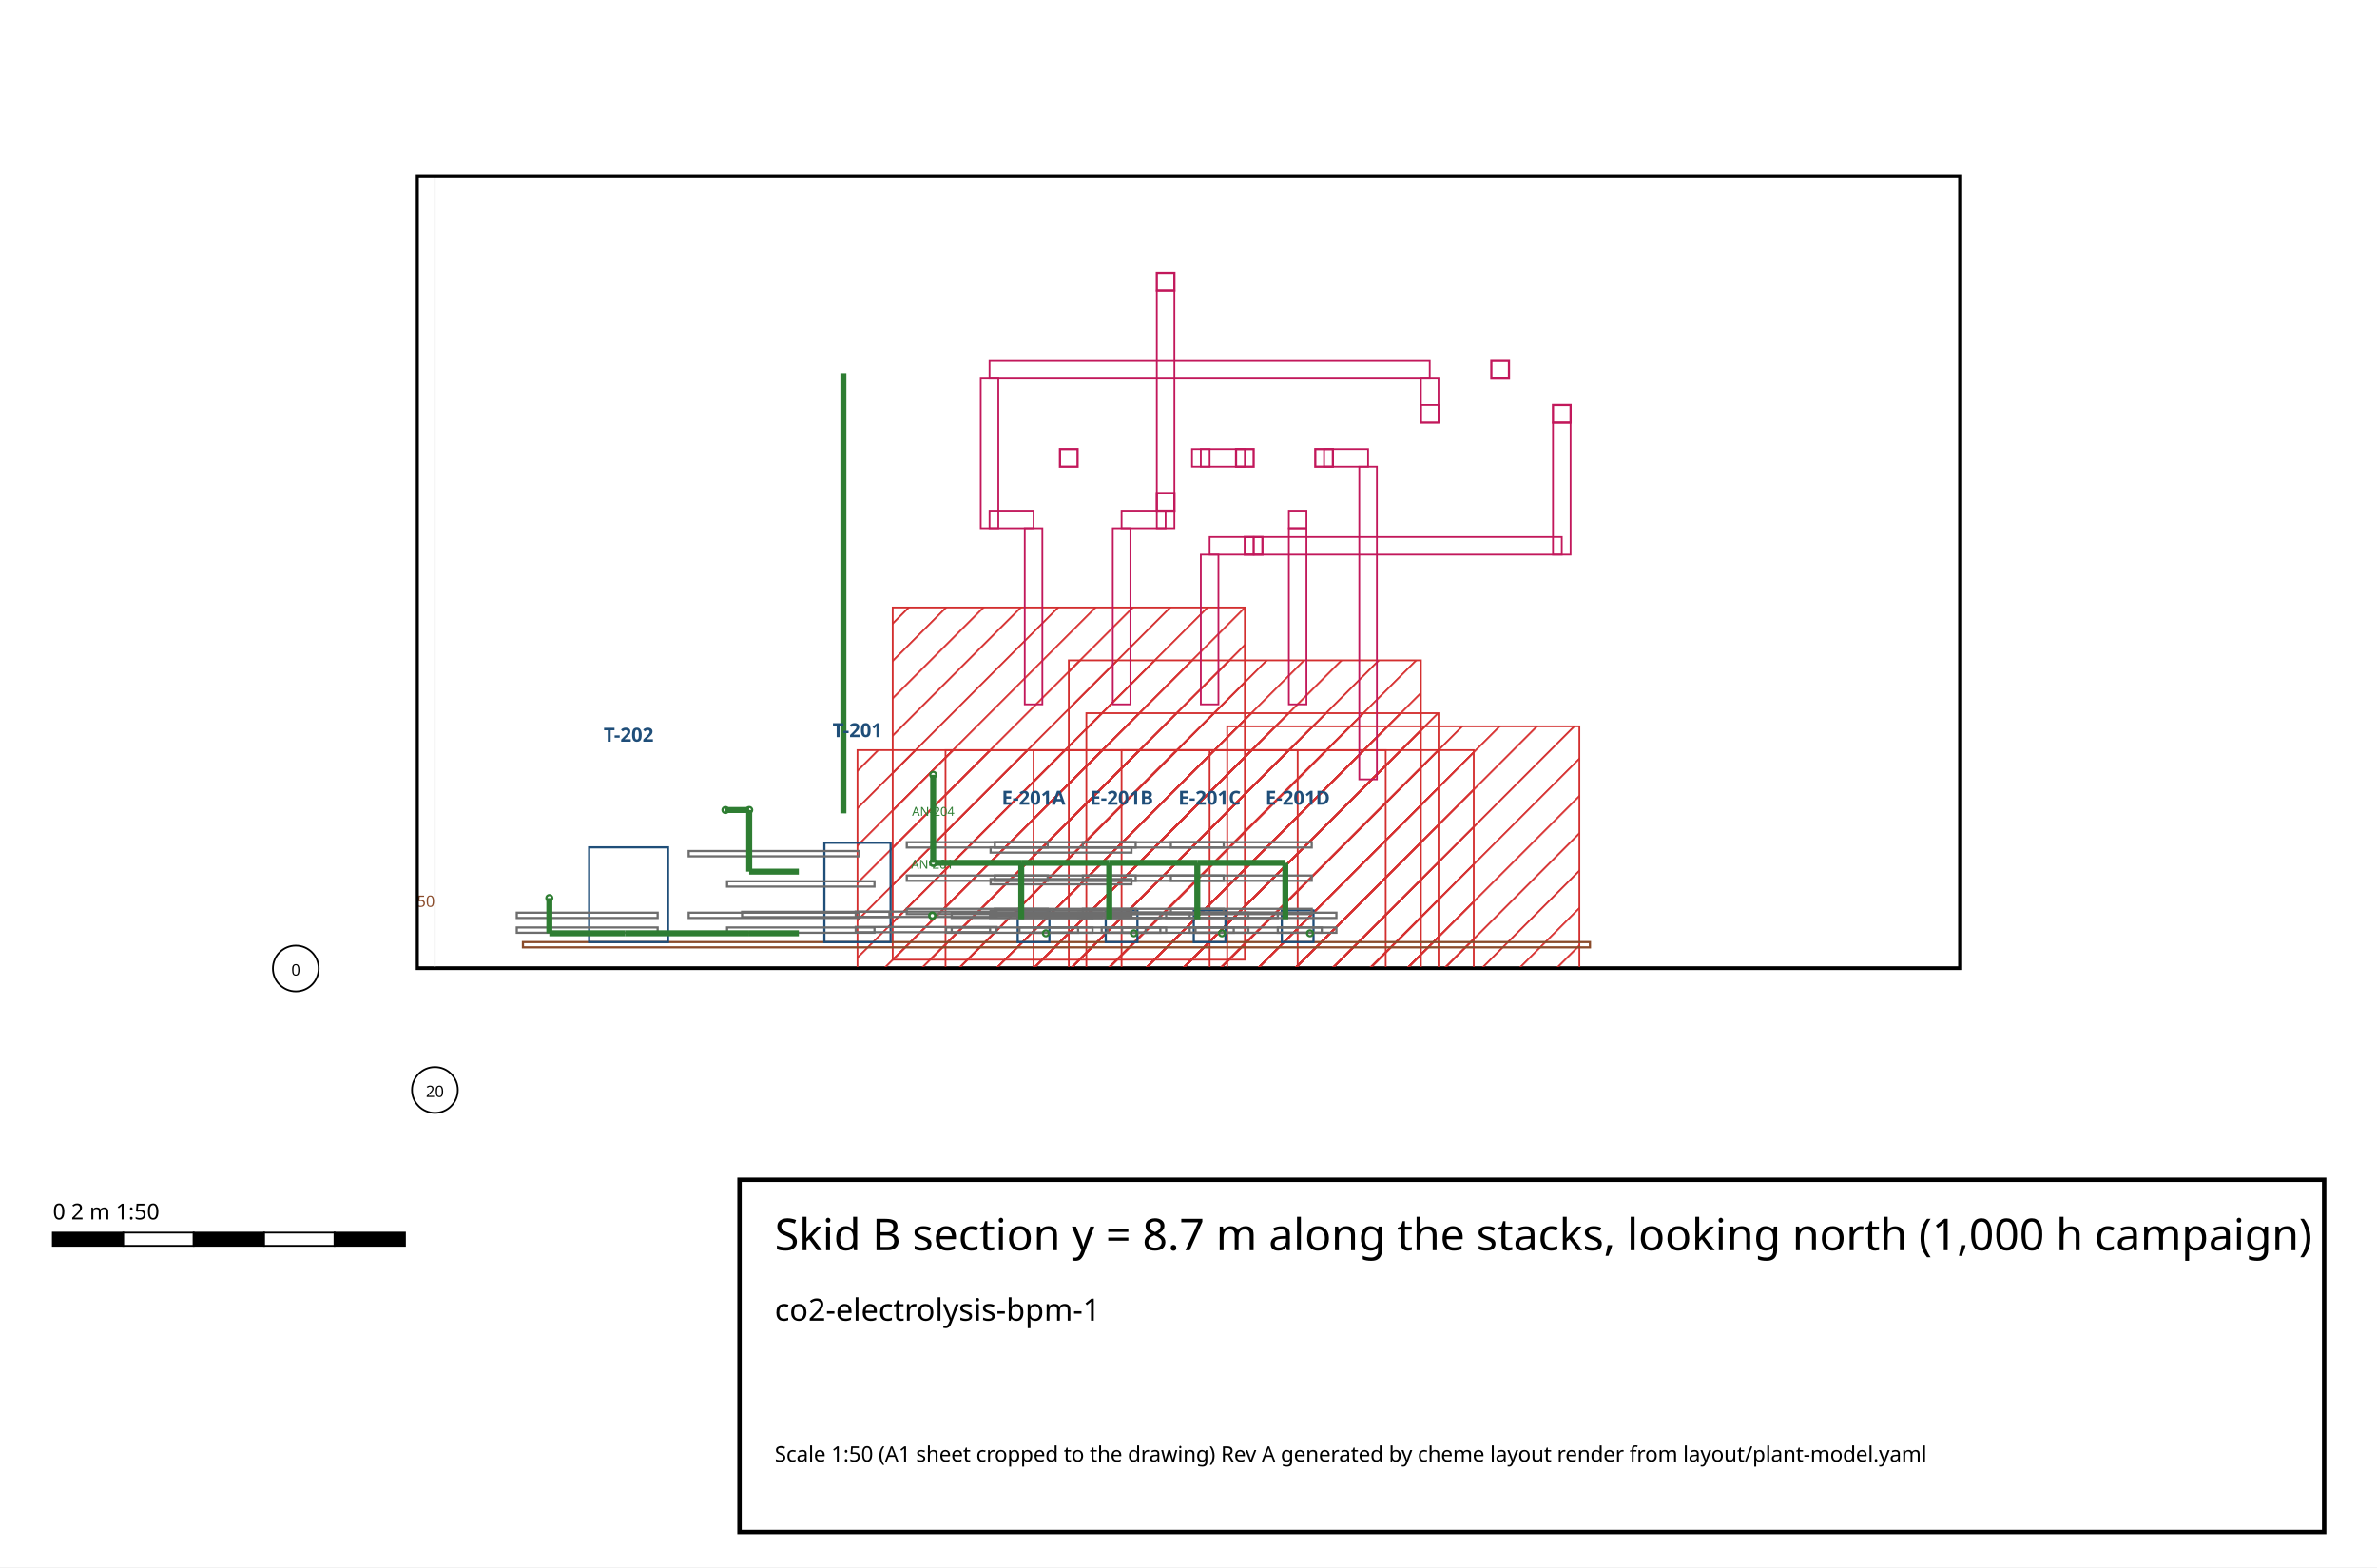
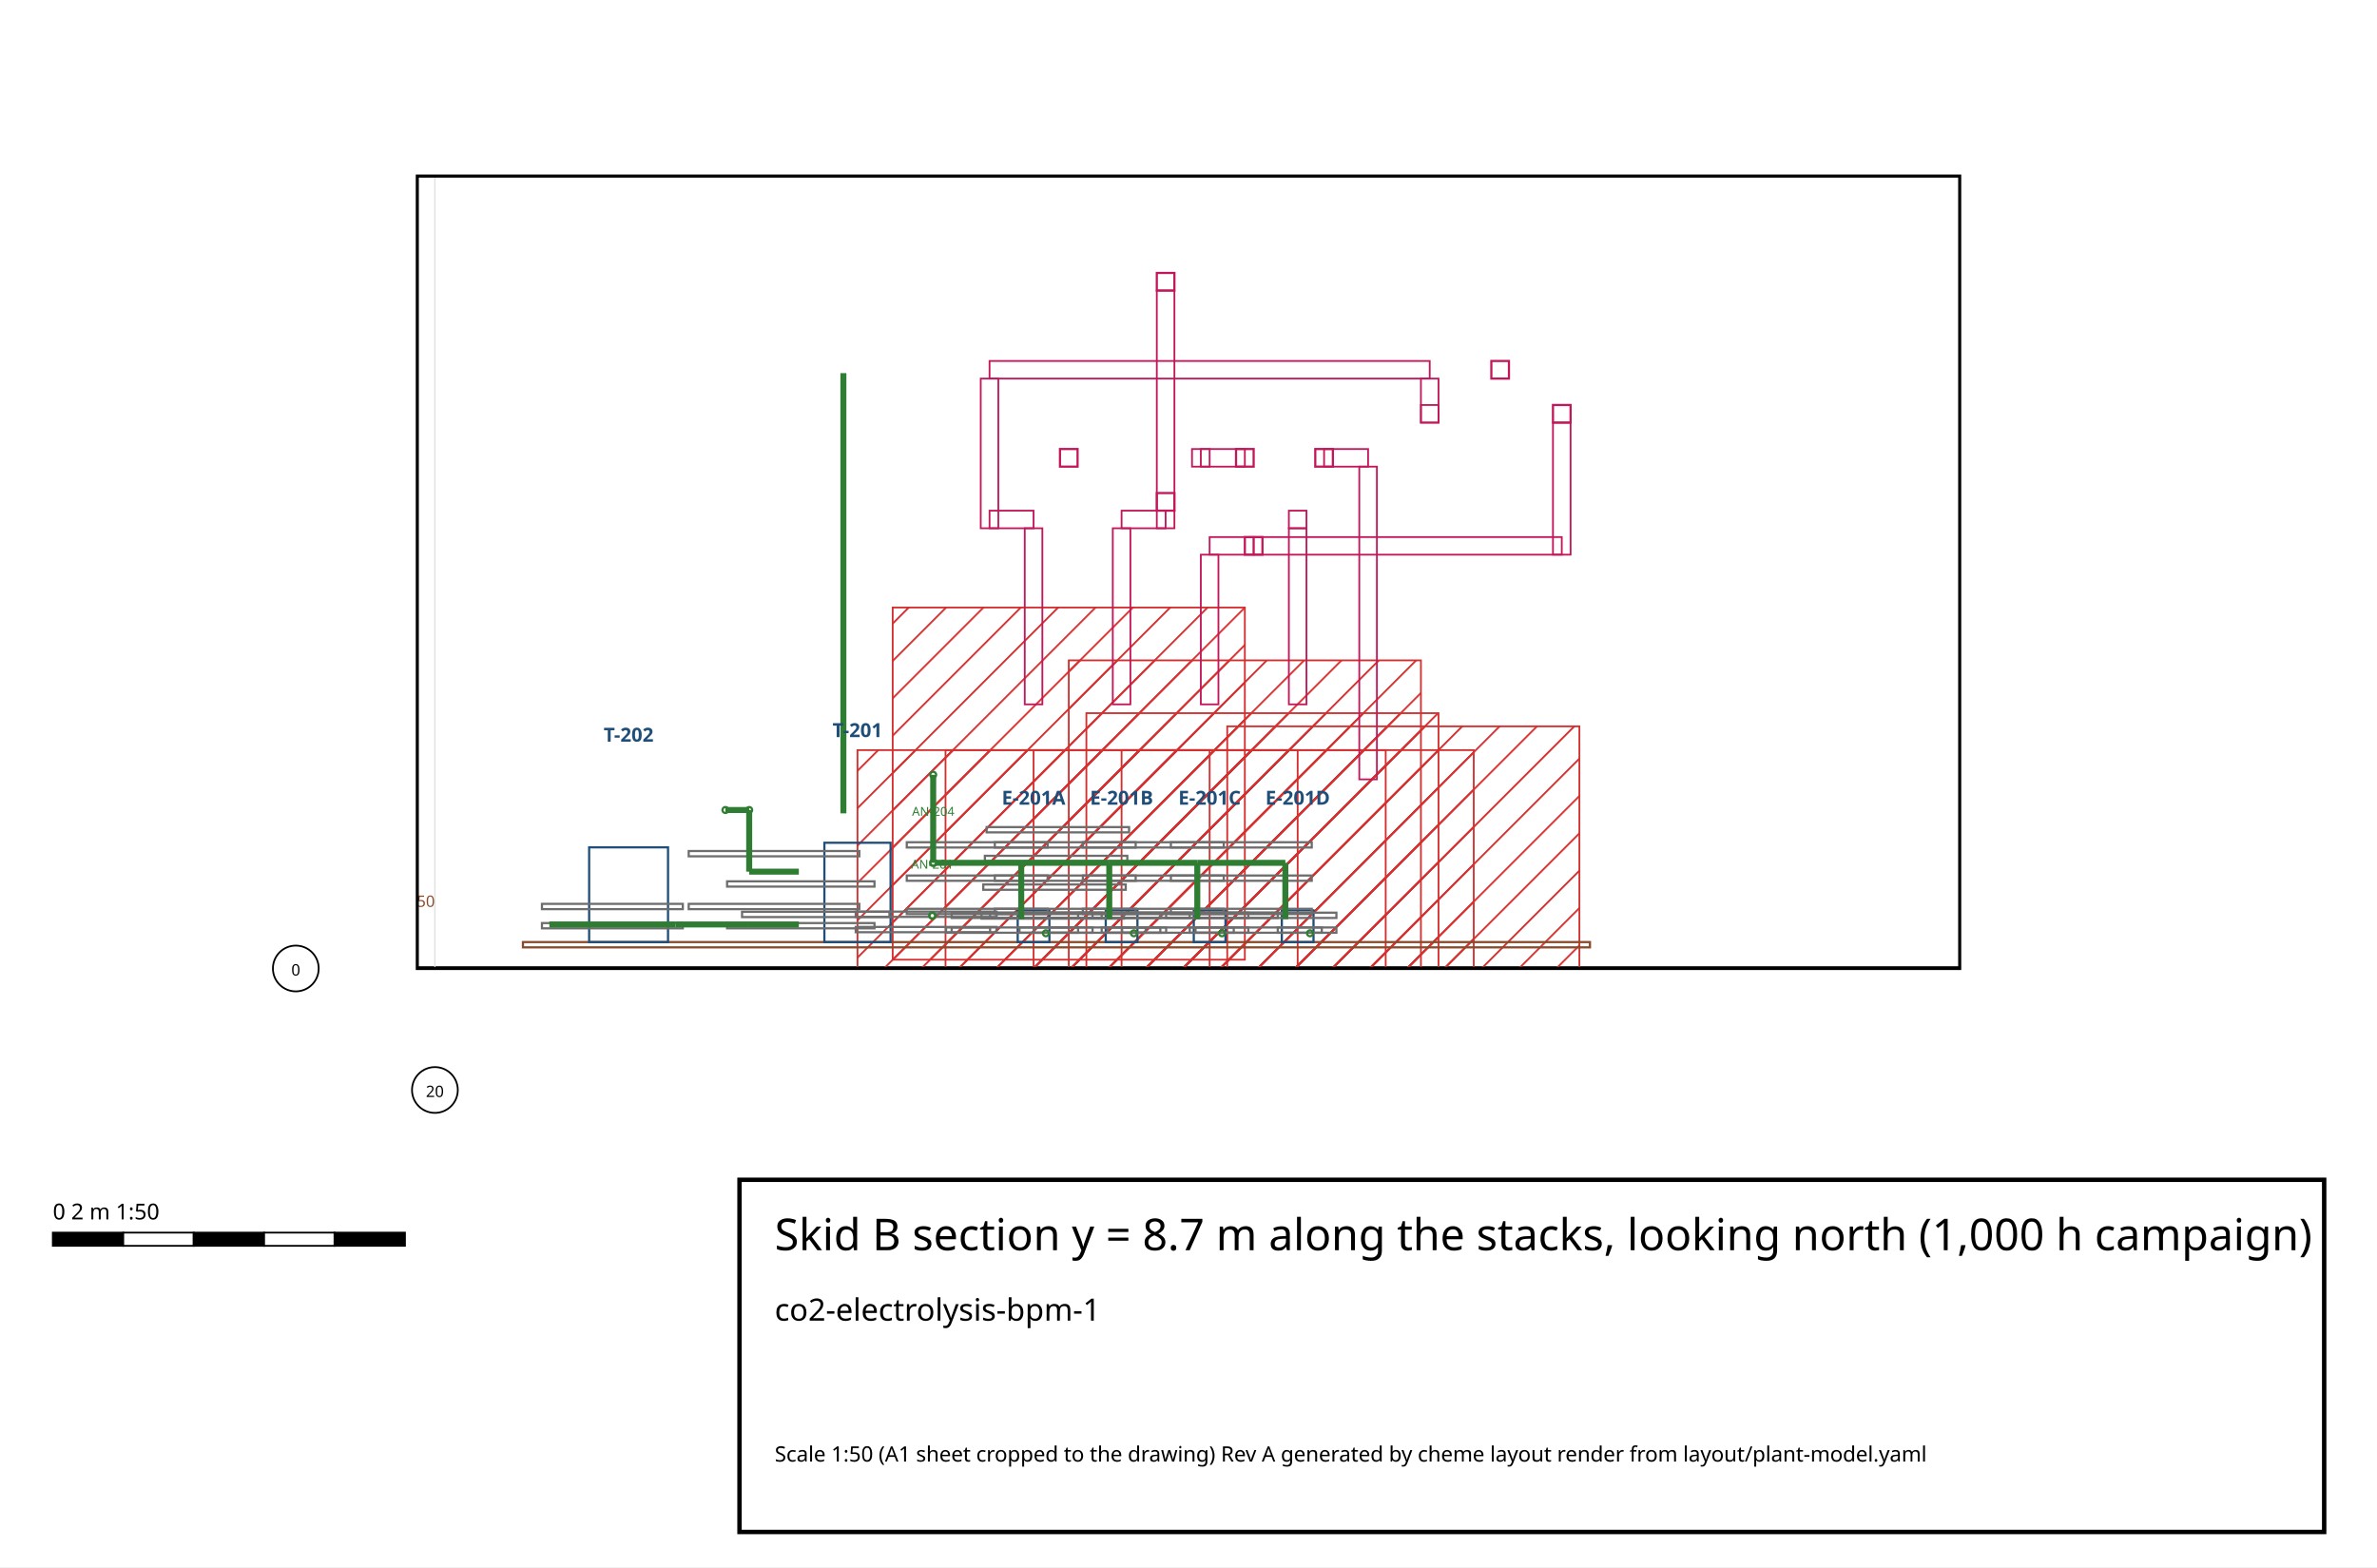
<svg xmlns="http://www.w3.org/2000/svg" width="270.00" height="178.00" viewBox="285.50 217.00 270.00 178.00">
  <defs>
    <pattern id="hatch-hazardous" width="3" height="3" patternUnits="userSpaceOnUse" patternTransform="rotate(45)">
      <line x1="0" y1="0" x2="0" y2="3" stroke="#d32f2f" stroke-width="0.4" />
    </pattern>
    <pattern id="hatch-oxygen_enriched" width="3" height="3" patternUnits="userSpaceOnUse" patternTransform="rotate(45)">
      <line x1="0" y1="0" x2="0" y2="3" stroke="#1976d2" stroke-width="0.4" />
    </pattern>
    <pattern id="hatch-oxygen_deficient" width="3" height="3" patternUnits="userSpaceOnUse" patternTransform="rotate(45)">
      <line x1="0" y1="0" x2="0" y2="3" stroke="#7b1fa2" stroke-width="0.4" />
    </pattern>
    <pattern id="hatch-keep_clear" width="3" height="3" patternUnits="userSpaceOnUse" patternTransform="rotate(45)">
      <line x1="0" y1="0" x2="0" y2="3" stroke="#ef6c00" stroke-width="0.4" />
    </pattern>
    <pattern id="hatch-laydown" width="3" height="3" patternUnits="userSpaceOnUse" patternTransform="rotate(45)">
      <line x1="0" y1="0" x2="0" y2="3" stroke="#8d6e63" stroke-width="0.4" />
    </pattern>
    <pattern id="hatch-maintenance" width="3" height="3" patternUnits="userSpaceOnUse" patternTransform="rotate(45)">
      <line x1="0" y1="0" x2="0" y2="3" stroke="#f9a825" stroke-width="0.4" />
    </pattern>
    <pattern id="hatch-escape" width="3" height="3" patternUnits="userSpaceOnUse" patternTransform="rotate(45)">
      <line x1="0" y1="0" x2="0" y2="3" stroke="#2e7d32" stroke-width="0.4" />
    </pattern>
    <clipPath id="area">
      <rect x="332.90" y="237.00" width="175.20" height="90.00" />
    </clipPath>
  </defs>
  <rect x="285.50" y="217.00" width="270.00" height="178.00" fill="#ffffff" />
  <g id="drawing" clip-path="url(#area)">
    <g id="grid">
      <polyline points="332.90,327.00 508.10,327.00" fill="none" stroke="#000" stroke-width="0.50" stroke-linecap="butt" id="grade" />
      <line x1="334.90" y1="327.00" x2="334.90" y2="237.00" stroke="#e0e0e0" stroke-width="0.15" />
      <line x1="332.90" y1="327.00" x2="508.10" y2="327.00" stroke="#e0e0e0" stroke-width="0.15" />
    </g>
    <g id="areas" />
    <g id="zones">
      <polygon points="82.90,342.20 122.90,342.20 122.90,302.20 82.90,302.20" fill="url(#hatch-hazardous)" stroke="#d32f2f" stroke-width="0.2" id="zone-Z-HAZ-A-0" />
      <polygon points="92.90,342.20 132.90,342.20 132.90,302.20 92.90,302.20" fill="url(#hatch-hazardous)" stroke="#d32f2f" stroke-width="0.2" id="zone-Z-HAZ-A-1" />
      <polygon points="102.90,342.20 142.90,342.20 142.90,302.20 102.90,302.20" fill="url(#hatch-hazardous)" stroke="#d32f2f" stroke-width="0.2" id="zone-Z-HAZ-A-2" />
      <polygon points="112.90,342.20 152.90,342.20 152.90,302.20 112.90,302.20" fill="url(#hatch-hazardous)" stroke="#d32f2f" stroke-width="0.2" id="zone-Z-HAZ-A-3" />
      <polygon points="108.90,338.00 148.90,338.00 148.90,298.00 108.90,298.00" fill="url(#hatch-hazardous)" stroke="#d32f2f" stroke-width="0.2" id="zone-Z-HAZ-A-4" />
      <polygon points="124.90,339.50 164.90,339.50 164.90,299.50 124.90,299.50" fill="url(#hatch-hazardous)" stroke="#d32f2f" stroke-width="0.2" id="zone-Z-HAZ-A-5" />
      <polygon points="86.90,326.00 126.90,326.00 126.90,286.00 86.90,286.00" fill="url(#hatch-hazardous)" stroke="#d32f2f" stroke-width="0.2" id="zone-Z-HAZ-A-6" />
      <polygon points="106.90,332.00 146.90,332.00 146.90,292.00 106.90,292.00" fill="url(#hatch-hazardous)" stroke="#d32f2f" stroke-width="0.2" id="zone-Z-HAZ-A-7" />
      <polygon points="382.90,342.20 422.90,342.20 422.90,302.20 382.90,302.20" fill="url(#hatch-hazardous)" stroke="#d32f2f" stroke-width="0.2" id="zone-Z-HAZ-B-0" />
      <polygon points="392.90,342.20 432.90,342.20 432.90,302.20 392.90,302.20" fill="url(#hatch-hazardous)" stroke="#d32f2f" stroke-width="0.2" id="zone-Z-HAZ-B-1" />
      <polygon points="402.90,342.20 442.90,342.20 442.90,302.20 402.90,302.20" fill="url(#hatch-hazardous)" stroke="#d32f2f" stroke-width="0.2" id="zone-Z-HAZ-B-2" />
      <polygon points="412.90,342.20 452.90,342.20 452.90,302.20 412.90,302.20" fill="url(#hatch-hazardous)" stroke="#d32f2f" stroke-width="0.2" id="zone-Z-HAZ-B-3" />
      <polygon points="408.90,338.00 448.90,338.00 448.90,298.00 408.90,298.00" fill="url(#hatch-hazardous)" stroke="#d32f2f" stroke-width="0.2" id="zone-Z-HAZ-B-4" />
      <polygon points="424.90,339.50 464.90,339.50 464.90,299.50 424.90,299.50" fill="url(#hatch-hazardous)" stroke="#d32f2f" stroke-width="0.2" id="zone-Z-HAZ-B-5" />
      <polygon points="386.90,326.00 426.90,326.00 426.90,286.00 386.90,286.00" fill="url(#hatch-hazardous)" stroke="#d32f2f" stroke-width="0.2" id="zone-Z-HAZ-B-6" />
      <polygon points="406.90,332.00 446.90,332.00 446.90,292.00 406.90,292.00" fill="url(#hatch-hazardous)" stroke="#d32f2f" stroke-width="0.2" id="zone-Z-HAZ-B-7" />
      <polygon points="-21.10,327.00 40.90,327.00 40.90,321.00 -21.10,321.00" fill="url(#hatch-laydown)" stroke="#8d6e63" stroke-width="0.2" id="zone-LD-A1-0" />
    </g>
    <g id="roads" />
    <g id="buildings" />
    <g id="racks" />
    <g id="structures">
      <polyline points="44.90,325.40 44.90,325.40" fill="none" stroke="#8a4b2a" stroke-width="2.80" stroke-linecap="butt" />
      <polyline points="166.10,325.40 166.10,325.40" fill="none" stroke="#8a4b2a" stroke-width="2.80" stroke-linecap="butt" />
      <polygon points="44.90,324.60 166.10,324.60 166.10,324.00 44.90,324.00" fill="none" stroke="#8a4b2a" stroke-width="0.25" />
      <polyline points="166.10,302.00 166.10,302.00" fill="none" stroke="#8a4b2a" stroke-width="1.00" stroke-linecap="butt" />
      <polyline points="44.90,302.00 44.90,302.00" fill="none" stroke="#8a4b2a" stroke-width="1.00" stroke-linecap="butt" />
      <polygon points="166.10,327.60 202.10,327.60 202.10,327.00 166.10,327.00" fill="none" stroke="#8a4b2a" stroke-width="0.25" />
      <polyline points="344.90,325.40 344.90,325.40" fill="none" stroke="#8a4b2a" stroke-width="2.80" stroke-linecap="butt" />
      <polyline points="466.10,325.40 466.10,325.40" fill="none" stroke="#8a4b2a" stroke-width="2.80" stroke-linecap="butt" />
      <polygon points="344.90,324.60 466.10,324.60 466.10,324.00 344.90,324.00" fill="none" stroke="#8a4b2a" stroke-width="0.25" />
      <polyline points="466.10,302.00 466.10,302.00" fill="none" stroke="#8a4b2a" stroke-width="1.00" stroke-linecap="butt" />
      <polyline points="344.90,302.00 344.90,302.00" fill="none" stroke="#8a4b2a" stroke-width="1.00" stroke-linecap="butt" />
      <polygon points="466.10,327.60 502.10,327.60 502.10,327.00 466.10,327.00" fill="none" stroke="#8a4b2a" stroke-width="0.25" />
    </g>
    <g id="equipment">
      <g id="equipment-T-101">
        <polygon points="59.16,324.00 80.64,324.00 80.64,291.78 59.16,291.78" fill="none" stroke="#1f4e79" stroke-width="0.25" />
        <polygon points="53.18,324.00 53.98,324.00 53.98,269.78 53.18,269.78" fill="none" stroke="#1f4e79" stroke-width="0.25" />
      </g>
      <g id="equipment-E-101A">
        <polygon points="101.10,324.00 104.70,324.00 104.70,320.40 101.10,320.40" fill="none" stroke="#1f4e79" stroke-width="0.25" />
      </g>
      <g id="equipment-E-101B">
        <polygon points="111.10,324.00 114.70,324.00 114.70,320.40 111.10,320.40" fill="none" stroke="#1f4e79" stroke-width="0.25" />
      </g>
      <g id="equipment-E-101C">
        <polygon points="121.10,324.00 124.70,324.00 124.70,320.40 121.10,320.40" fill="none" stroke="#1f4e79" stroke-width="0.25" />
      </g>
      <g id="equipment-E-101D">
        <polygon points="131.10,324.00 134.70,324.00 134.70,320.40 131.10,320.40" fill="none" stroke="#1f4e79" stroke-width="0.25" />
      </g>
      <g id="equipment-T-201">
        <polygon points="379.14,324.00 386.66,324.00 386.66,312.72 379.14,312.72" fill="none" stroke="#1f4e79" stroke-width="0.25" />
      </g>
      <g id="equipment-T-202">
        <polygon points="352.42,324.00 361.38,324.00 361.38,313.24 352.42,313.24" fill="none" stroke="#1f4e79" stroke-width="0.25" />
      </g>
      <g id="equipment-E-201A">
        <polygon points="401.10,324.00 404.70,324.00 404.70,320.40 401.10,320.40" fill="none" stroke="#1f4e79" stroke-width="0.25" />
      </g>
      <g id="equipment-E-201B">
        <polygon points="411.10,324.00 414.70,324.00 414.70,320.40 411.10,320.40" fill="none" stroke="#1f4e79" stroke-width="0.25" />
      </g>
      <g id="equipment-E-201C">
        <polygon points="421.10,324.00 424.70,324.00 424.70,320.40 421.10,320.40" fill="none" stroke="#1f4e79" stroke-width="0.25" />
      </g>
      <g id="equipment-E-201D">
        <polygon points="431.10,324.00 434.70,324.00 434.70,320.40 431.10,320.40" fill="none" stroke="#1f4e79" stroke-width="0.25" />
      </g>
    </g>
    <g id="platforms">
-       <polygon points="79.68,319.04 95.68,319.04 95.68,318.44 79.68,318.44" fill="none" stroke="#6d6d6d" stroke-width="0.25" />
-       <polygon points="79.68,321.82 95.68,321.82 95.68,321.22 79.68,321.22" fill="none" stroke="#6d6d6d" stroke-width="0.25" />
-       <polygon points="79.68,321.82 95.68,321.82 95.68,321.22 79.68,321.22" fill="none" stroke="#6d6d6d" stroke-width="0.25" />
-       <polygon points="98.02,321.02 114.02,321.02 114.02,320.42 98.02,320.42" fill="none" stroke="#6d6d6d" stroke-width="0.25" />
-       <polygon points="98.02,317.44 114.02,317.44 114.02,316.84 98.02,316.84" fill="none" stroke="#6d6d6d" stroke-width="0.25" />
-       <polygon points="98.02,313.84 114.02,313.84 114.02,313.24 98.02,313.24" fill="none" stroke="#6d6d6d" stroke-width="0.25" />
+       <polygon points="79.68,319.26 95.68,319.26 95.68,318.66 79.68,318.66" fill="none" stroke="#6d6d6d" stroke-width="0.25" />
+       <polygon points="79.68,321.94 95.68,321.94 95.68,321.34 79.68,321.34" fill="none" stroke="#6d6d6d" stroke-width="0.25" />
+       <polygon points="79.68,321.94 95.68,321.94 95.68,321.34 79.68,321.34" fill="none" stroke="#6d6d6d" stroke-width="0.25" />
+       <polygon points="96.99,321.34 113.17,321.34 113.17,320.74 96.99,320.74" fill="none" stroke="#6d6d6d" stroke-width="0.25" />
+       <polygon points="97.19,318.06 113.37,318.06 113.37,317.46 97.19,317.46" fill="none" stroke="#6d6d6d" stroke-width="0.25" />
+       <polygon points="97.37,314.80 113.55,314.80 113.55,314.20 97.37,314.20" fill="none" stroke="#6d6d6d" stroke-width="0.25" />
+       <polygon points="97.57,311.54 113.75,311.54 113.75,310.94 97.57,310.94" fill="none" stroke="#6d6d6d" stroke-width="0.25" />
      <polygon points="97.96,321.26 110.64,321.26 110.64,320.66 97.96,320.66" fill="none" stroke="#6d6d6d" stroke-width="0.25" />
      <polygon points="110.64,322.94 115.64,322.94 115.64,322.34 110.64,322.34" fill="none" stroke="#6d6d6d" stroke-width="0.25" />
      <polygon points="92.96,322.94 97.96,322.94 97.96,322.34 92.96,322.34" fill="none" stroke="#6d6d6d" stroke-width="0.25" />
      <polygon points="107.96,321.26 120.64,321.26 120.64,320.66 107.96,320.66" fill="none" stroke="#6d6d6d" stroke-width="0.25" />
      <polygon points="120.64,322.94 125.64,322.94 125.64,322.34 120.64,322.34" fill="none" stroke="#6d6d6d" stroke-width="0.25" />
      <polygon points="102.96,322.94 107.96,322.94 107.96,322.34 102.96,322.34" fill="none" stroke="#6d6d6d" stroke-width="0.25" />
      <polygon points="117.96,321.26 130.64,321.26 130.64,320.66 117.96,320.66" fill="none" stroke="#6d6d6d" stroke-width="0.25" />
      <polygon points="130.64,322.94 135.64,322.94 135.64,322.34 130.64,322.34" fill="none" stroke="#6d6d6d" stroke-width="0.25" />
      <polygon points="112.96,322.94 117.96,322.94 117.96,322.34 112.96,322.34" fill="none" stroke="#6d6d6d" stroke-width="0.25" />
      <polygon points="93.60,321.26 109.60,321.26 109.60,320.66 93.60,320.66" fill="none" stroke="#6d6d6d" stroke-width="0.25" />
      <polygon points="93.60,322.94 109.60,322.94 109.60,322.34 93.60,322.34" fill="none" stroke="#6d6d6d" stroke-width="0.25" />
      <polygon points="101.30,321.26 117.30,321.26 117.30,320.66 101.30,320.66" fill="none" stroke="#6d6d6d" stroke-width="0.25" />
      <polygon points="101.30,322.94 117.30,322.94 117.30,322.34 101.30,322.34" fill="none" stroke="#6d6d6d" stroke-width="0.25" />
      <polygon points="111.30,321.26 127.30,321.26 127.30,320.66 111.30,320.66" fill="none" stroke="#6d6d6d" stroke-width="0.25" />
      <polygon points="111.30,322.94 127.30,322.94 127.30,322.34 111.30,322.34" fill="none" stroke="#6d6d6d" stroke-width="0.25" />
      <polygon points="121.30,321.26 137.30,321.26 137.30,320.66 121.30,320.66" fill="none" stroke="#6d6d6d" stroke-width="0.25" />
      <polygon points="121.30,322.94 137.30,322.94 137.30,322.34 121.30,322.34" fill="none" stroke="#6d6d6d" stroke-width="0.25" />
      <polygon points="118.50,313.26 134.50,313.26 134.50,312.66 118.50,312.66" fill="none" stroke="#6d6d6d" stroke-width="0.25" />
      <polygon points="118.50,320.82 134.50,320.82 134.50,320.22 118.50,320.22" fill="none" stroke="#6d6d6d" stroke-width="0.25" />
      <polygon points="118.50,317.04 134.50,317.04 134.50,316.44 118.50,316.44" fill="none" stroke="#6d6d6d" stroke-width="0.25" />
      <polygon points="108.50,313.26 124.50,313.26 124.50,312.66 108.50,312.66" fill="none" stroke="#6d6d6d" stroke-width="0.25" />
      <polygon points="108.50,320.82 124.50,320.82 124.50,320.22 108.50,320.22" fill="none" stroke="#6d6d6d" stroke-width="0.25" />
      <polygon points="108.50,317.04 124.50,317.04 124.50,316.44 108.50,316.44" fill="none" stroke="#6d6d6d" stroke-width="0.25" />
      <polygon points="98.50,313.26 114.50,313.26 114.50,312.66 98.50,312.66" fill="none" stroke="#6d6d6d" stroke-width="0.25" />
      <polygon points="98.50,320.82 114.50,320.82 114.50,320.22 98.50,320.22" fill="none" stroke="#6d6d6d" stroke-width="0.25" />
      <polygon points="98.50,317.04 114.50,317.04 114.50,316.44 98.50,316.44" fill="none" stroke="#6d6d6d" stroke-width="0.25" />
      <polygon points="89.70,313.26 105.70,313.26 105.70,312.66 89.70,312.66" fill="none" stroke="#6d6d6d" stroke-width="0.25" />
      <polygon points="89.70,320.82 105.70,320.82 105.70,320.22 89.70,320.22" fill="none" stroke="#6d6d6d" stroke-width="0.25" />
      <polygon points="89.70,317.04 105.70,317.04 105.70,316.44 89.70,316.44" fill="none" stroke="#6d6d6d" stroke-width="0.25" />
-       <polygon points="45.73,319.04 66.11,319.04 66.11,318.44 45.73,318.44" fill="none" stroke="#6d6d6d" stroke-width="0.25" />
-       <polygon points="42.85,321.82 58.83,321.82 58.83,321.22 42.85,321.22" fill="none" stroke="#6d6d6d" stroke-width="0.25" />
+       <polygon points="45.73,319.26 66.11,319.26 66.11,318.66 45.73,318.66" fill="none" stroke="#6d6d6d" stroke-width="0.25" />
+       <polygon points="42.85,321.94 58.83,321.94 58.83,321.34 42.85,321.34" fill="none" stroke="#6d6d6d" stroke-width="0.25" />
      <polygon points="382.70,321.14 398.70,321.14 398.70,320.54 382.70,320.54" fill="none" stroke="#6d6d6d" stroke-width="0.25" />
      <polygon points="382.70,322.88 398.70,322.88 398.70,322.28 382.70,322.28" fill="none" stroke="#6d6d6d" stroke-width="0.25" />
-       <polygon points="398.02,321.02 414.02,321.02 414.02,320.42 398.02,320.42" fill="none" stroke="#6d6d6d" stroke-width="0.25" />
-       <polygon points="398.02,317.44 414.02,317.44 414.02,316.84 398.02,316.84" fill="none" stroke="#6d6d6d" stroke-width="0.25" />
-       <polygon points="398.02,313.84 414.02,313.84 414.02,313.24 398.02,313.24" fill="none" stroke="#6d6d6d" stroke-width="0.25" />
+       <polygon points="396.99,321.34 413.17,321.34 413.17,320.74 396.99,320.74" fill="none" stroke="#6d6d6d" stroke-width="0.25" />
+       <polygon points="397.19,318.06 413.37,318.06 413.37,317.46 397.19,317.46" fill="none" stroke="#6d6d6d" stroke-width="0.25" />
+       <polygon points="397.37,314.80 413.55,314.80 413.55,314.20 397.37,314.20" fill="none" stroke="#6d6d6d" stroke-width="0.25" />
+       <polygon points="397.57,311.54 413.75,311.54 413.75,310.94 397.57,310.94" fill="none" stroke="#6d6d6d" stroke-width="0.25" />
      <polygon points="397.96,321.26 410.64,321.26 410.64,320.66 397.96,320.66" fill="none" stroke="#6d6d6d" stroke-width="0.25" />
      <polygon points="410.64,322.94 415.64,322.94 415.64,322.34 410.64,322.34" fill="none" stroke="#6d6d6d" stroke-width="0.25" />
      <polygon points="392.96,322.94 397.96,322.94 397.96,322.34 392.96,322.34" fill="none" stroke="#6d6d6d" stroke-width="0.25" />
      <polygon points="407.96,321.26 420.64,321.26 420.64,320.66 407.96,320.66" fill="none" stroke="#6d6d6d" stroke-width="0.25" />
      <polygon points="420.64,322.94 425.64,322.94 425.64,322.34 420.64,322.34" fill="none" stroke="#6d6d6d" stroke-width="0.25" />
      <polygon points="402.96,322.94 407.96,322.94 407.96,322.34 402.96,322.34" fill="none" stroke="#6d6d6d" stroke-width="0.25" />
      <polygon points="417.96,321.26 430.64,321.26 430.64,320.66 417.96,320.66" fill="none" stroke="#6d6d6d" stroke-width="0.25" />
      <polygon points="430.64,322.94 435.64,322.94 435.64,322.34 430.64,322.34" fill="none" stroke="#6d6d6d" stroke-width="0.25" />
      <polygon points="412.96,322.94 417.96,322.94 417.96,322.34 412.96,322.34" fill="none" stroke="#6d6d6d" stroke-width="0.25" />
      <polygon points="393.60,321.26 409.60,321.26 409.60,320.66 393.60,320.66" fill="none" stroke="#6d6d6d" stroke-width="0.25" />
      <polygon points="393.60,322.94 409.60,322.94 409.60,322.34 393.60,322.34" fill="none" stroke="#6d6d6d" stroke-width="0.25" />
      <polygon points="401.30,321.26 417.30,321.26 417.30,320.66 401.30,320.66" fill="none" stroke="#6d6d6d" stroke-width="0.25" />
      <polygon points="401.30,322.94 417.30,322.94 417.30,322.34 401.30,322.34" fill="none" stroke="#6d6d6d" stroke-width="0.25" />
      <polygon points="411.30,321.26 427.30,321.26 427.30,320.66 411.30,320.66" fill="none" stroke="#6d6d6d" stroke-width="0.25" />
      <polygon points="411.30,322.94 427.30,322.94 427.30,322.34 411.30,322.34" fill="none" stroke="#6d6d6d" stroke-width="0.25" />
      <polygon points="421.30,321.26 437.30,321.26 437.30,320.66 421.30,320.66" fill="none" stroke="#6d6d6d" stroke-width="0.25" />
      <polygon points="421.30,322.94 437.30,322.94 437.30,322.34 421.30,322.34" fill="none" stroke="#6d6d6d" stroke-width="0.25" />
      <polygon points="418.50,313.26 434.50,313.26 434.50,312.66 418.50,312.66" fill="none" stroke="#6d6d6d" stroke-width="0.25" />
      <polygon points="418.50,320.82 434.50,320.82 434.50,320.22 418.50,320.22" fill="none" stroke="#6d6d6d" stroke-width="0.25" />
      <polygon points="418.50,317.04 434.50,317.04 434.50,316.44 418.50,316.44" fill="none" stroke="#6d6d6d" stroke-width="0.25" />
      <polygon points="408.50,313.26 424.50,313.26 424.50,312.66 408.50,312.66" fill="none" stroke="#6d6d6d" stroke-width="0.25" />
      <polygon points="408.50,320.82 424.50,320.82 424.50,320.22 408.50,320.22" fill="none" stroke="#6d6d6d" stroke-width="0.25" />
      <polygon points="408.50,317.04 424.50,317.04 424.50,316.44 408.50,316.44" fill="none" stroke="#6d6d6d" stroke-width="0.25" />
      <polygon points="398.50,313.26 414.50,313.26 414.50,312.66 398.50,312.66" fill="none" stroke="#6d6d6d" stroke-width="0.25" />
      <polygon points="398.50,320.82 414.50,320.82 414.50,320.22 398.50,320.22" fill="none" stroke="#6d6d6d" stroke-width="0.25" />
      <polygon points="398.50,317.04 414.50,317.04 414.50,316.44 398.50,316.44" fill="none" stroke="#6d6d6d" stroke-width="0.25" />
      <polygon points="388.50,313.26 404.50,313.26 404.50,312.66 388.50,312.66" fill="none" stroke="#6d6d6d" stroke-width="0.25" />
      <polygon points="388.50,320.82 404.50,320.82 404.50,320.22 388.50,320.22" fill="none" stroke="#6d6d6d" stroke-width="0.25" />
      <polygon points="388.50,317.04 404.50,317.04 404.50,316.44 388.50,316.44" fill="none" stroke="#6d6d6d" stroke-width="0.25" />
      <polygon points="363.73,314.26 383.11,314.26 383.11,313.66 363.73,313.66" fill="none" stroke="#6d6d6d" stroke-width="0.25" />
      <polygon points="369.79,321.16 386.53,321.16 386.53,320.56 369.79,320.56" fill="none" stroke="#6d6d6d" stroke-width="0.25" />
      <polygon points="368.09,317.70 384.83,317.70 384.83,317.10 368.09,317.10" fill="none" stroke="#6d6d6d" stroke-width="0.25" />
-       <polygon points="363.73,321.26 383.11,321.26 383.11,320.66 363.73,320.66" fill="none" stroke="#6d6d6d" stroke-width="0.25" />
-       <polygon points="368.09,322.94 384.83,322.94 384.83,322.34 368.09,322.34" fill="none" stroke="#6d6d6d" stroke-width="0.25" />
-       <polygon points="344.20,321.26 360.20,321.26 360.20,320.66 344.20,320.66" fill="none" stroke="#6d6d6d" stroke-width="0.25" />
-       <polygon points="344.20,322.94 360.20,322.94 360.20,322.34 344.20,322.34" fill="none" stroke="#6d6d6d" stroke-width="0.25" />
+       <polygon points="363.73,320.26 383.11,320.26 383.11,319.66 363.73,319.66" fill="none" stroke="#6d6d6d" stroke-width="0.25" />
+       <polygon points="368.09,322.44 384.83,322.44 384.83,321.84 368.09,321.84" fill="none" stroke="#6d6d6d" stroke-width="0.25" />
+       <polygon points="347.06,320.26 363.06,320.26 363.06,319.66 347.06,319.66" fill="none" stroke="#6d6d6d" stroke-width="0.25" />
+       <polygon points="347.06,322.44 363.06,322.44 363.06,321.84 347.06,321.84" fill="none" stroke="#6d6d6d" stroke-width="0.25" />
    </g>
    <g id="pipes">
      <g id="pipe-P-01/Line_AN101_S1" data-line="AN-101">
-         <polyline points="83.98,320.78 91.40,320.78" fill="none" stroke="#2e7d32" stroke-width="0.68" stroke-linecap="butt" />
-         <polyline points="91.40,320.78 91.40,321.00" fill="none" stroke="#2e7d32" stroke-width="0.68" stroke-linecap="butt" />
+         <polyline points="83.98,321.00 91.40,321.00" fill="none" stroke="#2e7d32" stroke-width="0.68" stroke-linecap="butt" />
        <circle cx="91.40" cy="321.00" r="0.34" fill="#fff" stroke="#2e7d32" stroke-width="0.3" />
      </g>
      <g id="pipe-P-01/Line_AN103A_S1" data-line="AN-103A">
        <circle cx="104.30" cy="323.00" r="0.34" fill="none" stroke="#2e7d32" stroke-width="0.25" />
      </g>
      <g id="pipe-P-01/Line_AN103B_S1" data-line="AN-103B">
        <circle cx="114.30" cy="323.00" r="0.34" fill="none" stroke="#2e7d32" stroke-width="0.25" />
      </g>
      <g id="pipe-P-01/Line_AN103C_S1" data-line="AN-103C">
        <circle cx="124.30" cy="323.00" r="0.34" fill="none" stroke="#2e7d32" stroke-width="0.25" />
      </g>
      <g id="pipe-P-01/Line_AN103_S4" data-line="AN-103">
        <circle cx="134.30" cy="323.00" r="0.34" fill="none" stroke="#2e7d32" stroke-width="0.25" />
      </g>
      <g id="pipe-P-01/Line_AN104A_S1" data-line="AN-104A">
        <polyline points="101.50,321.40 101.50,315.00" fill="none" stroke="#2e7d32" stroke-width="0.68" stroke-linecap="butt" />
      </g>
      <g id="pipe-P-01/Line_AN104B_S1" data-line="AN-104B">
        <polyline points="111.50,321.40 111.50,315.00" fill="none" stroke="#2e7d32" stroke-width="0.68" stroke-linecap="butt" />
      </g>
      <g id="pipe-P-01/Line_AN104C_S1" data-line="AN-104C">
        <polyline points="121.50,321.40 121.50,315.00" fill="none" stroke="#2e7d32" stroke-width="0.68" stroke-linecap="butt" />
      </g>
      <g id="pipe-P-01/Line_AN104_S1" data-line="AN-104">
        <polyline points="131.50,321.40 131.50,315.00" fill="none" stroke="#2e7d32" stroke-width="0.68" stroke-linecap="butt" />
        <polyline points="131.50,315.00 121.50,315.00" fill="none" stroke="#2e7d32" stroke-width="0.68" stroke-linecap="butt" />
      </g>
      <g id="pipe-P-01/Line_AN104_S2" data-line="AN-104">
        <polyline points="121.50,315.00 111.50,315.00" fill="none" stroke="#2e7d32" stroke-width="0.68" stroke-linecap="butt" />
      </g>
      <g id="pipe-P-01/Line_AN104_S3" data-line="AN-104">
        <polyline points="111.50,315.00 101.50,315.00" fill="none" stroke="#2e7d32" stroke-width="0.68" stroke-linecap="butt" />
      </g>
      <g id="pipe-P-01/Line_AN104_S4" data-line="AN-104">
        <polyline points="101.50,315.00 93.90,315.00" fill="none" stroke="#2e7d32" stroke-width="0.68" stroke-linecap="butt" />
        <polyline points="93.90,315.00 93.90,285.00" fill="none" stroke="#2e7d32" stroke-width="0.68" stroke-linecap="butt" />
        <polyline points="93.90,285.00 72.66,285.00" fill="none" stroke="#2e7d32" stroke-width="0.68" stroke-linecap="butt" />
        <polyline points="72.66,285.00 72.66,282.44" fill="none" stroke="#2e7d32" stroke-width="0.68" stroke-linecap="butt" />
        <circle cx="72.66" cy="282.44" r="0.34" fill="#fff" stroke="#2e7d32" stroke-width="0.3" />
        <polyline points="72.66,282.44 72.66,288.44" fill="none" stroke="#2e7d32" stroke-width="0.68" stroke-linecap="butt" />
      </g>
-       <g id="pipe-P-01/Line_KOH101_S1" data-line="KOH-101">
-         <circle cx="57.90" cy="309.00" r="0.34" fill="none" stroke="#2e7d32" stroke-width="0.25" />
-         <polyline points="57.90,309.00 53.46,309.00" fill="none" stroke="#2e7d32" stroke-width="0.68" stroke-linecap="butt" />
-         <circle cx="53.46" cy="309.00" r="0.34" fill="none" stroke="#2e7d32" stroke-width="0.25" />
-       </g>
      <g id="pipe-P-01/Line_O2V101_S1" data-line="O2V-101">
        <polyline points="67.14,288.44 67.14,258.44" fill="none" stroke="#2e7d32" stroke-width="0.68" stroke-linecap="butt" />
      </g>
      <g id="pipe-P-02/Line_AN201_S1" data-line="AN-201">
        <circle cx="391.40" cy="321.00" r="0.34" fill="#fff" stroke="#2e7d32" stroke-width="0.3" />
      </g>
      <g id="pipe-P-02/Line_AN203A_S1" data-line="AN-203A">
        <circle cx="404.30" cy="323.00" r="0.34" fill="none" stroke="#2e7d32" stroke-width="0.25" />
      </g>
      <g id="pipe-P-02/Line_AN203B_S1" data-line="AN-203B">
        <circle cx="414.30" cy="323.00" r="0.34" fill="none" stroke="#2e7d32" stroke-width="0.25" />
      </g>
      <g id="pipe-P-02/Line_AN203C_S1" data-line="AN-203C">
        <circle cx="424.30" cy="323.00" r="0.34" fill="none" stroke="#2e7d32" stroke-width="0.25" />
      </g>
      <g id="pipe-P-02/Line_AN203_S4" data-line="AN-203">
        <circle cx="434.30" cy="323.00" r="0.34" fill="none" stroke="#2e7d32" stroke-width="0.25" />
      </g>
      <g id="pipe-P-02/Line_AN204A_S1" data-line="AN-204A">
        <polyline points="401.50,321.40 401.50,315.00" fill="none" stroke="#2e7d32" stroke-width="0.68" stroke-linecap="butt" />
      </g>
      <g id="pipe-P-02/Line_AN204B_S1" data-line="AN-204B">
        <polyline points="411.50,321.40 411.50,315.00" fill="none" stroke="#2e7d32" stroke-width="0.68" stroke-linecap="butt" />
      </g>
      <g id="pipe-P-02/Line_AN204C_S1" data-line="AN-204C">
        <polyline points="421.50,321.40 421.50,315.00" fill="none" stroke="#2e7d32" stroke-width="0.68" stroke-linecap="butt" />
      </g>
      <g id="pipe-P-02/Line_AN204_S1" data-line="AN-204">
        <polyline points="431.50,321.40 431.50,315.00" fill="none" stroke="#2e7d32" stroke-width="0.68" stroke-linecap="butt" />
        <polyline points="431.50,315.00 421.50,315.00" fill="none" stroke="#2e7d32" stroke-width="0.68" stroke-linecap="butt" />
      </g>
      <g id="pipe-P-02/Line_AN204_S2" data-line="AN-204">
        <polyline points="421.50,315.00 411.50,315.00" fill="none" stroke="#2e7d32" stroke-width="0.68" stroke-linecap="butt" />
      </g>
      <g id="pipe-P-02/Line_AN204_S3" data-line="AN-204">
        <polyline points="411.50,315.00 401.50,315.00" fill="none" stroke="#2e7d32" stroke-width="0.68" stroke-linecap="butt" />
      </g>
      <g id="pipe-P-02/Line_AN204_S4" data-line="AN-204">
        <polyline points="401.50,315.00 391.50,315.00" fill="none" stroke="#2e7d32" stroke-width="0.68" stroke-linecap="butt" />
        <circle cx="391.50" cy="315.00" r="0.34" fill="#fff" stroke="#2e7d32" stroke-width="0.3" />
        <polyline points="391.50,315.00 391.50,305.00" fill="none" stroke="#2e7d32" stroke-width="0.68" stroke-linecap="butt" />
        <circle cx="391.50" cy="305.00" r="0.34" fill="none" stroke="#2e7d32" stroke-width="0.25" />
      </g>
      <g id="pipe-P-02/Line_KOH201_S1" data-line="KOH-201">
        <circle cx="367.90" cy="309.00" r="0.34" fill="none" stroke="#2e7d32" stroke-width="0.25" />
        <polyline points="367.90,309.00 370.60,309.00" fill="none" stroke="#2e7d32" stroke-width="0.68" stroke-linecap="butt" />
        <circle cx="370.60" cy="309.00" r="0.34" fill="none" stroke="#2e7d32" stroke-width="0.25" />
        <polyline points="370.60,309.00 370.60,316.00" fill="none" stroke="#2e7d32" stroke-width="0.68" stroke-linecap="butt" />
        <polyline points="370.60,316.00 376.24,316.00" fill="none" stroke="#2e7d32" stroke-width="0.68" stroke-linecap="butt" />
      </g>
      <g id="pipe-P-02/Line_O2V201_S1" data-line="O2V-201">
        <polyline points="381.30,309.38 381.30,259.38" fill="none" stroke="#2e7d32" stroke-width="0.68" stroke-linecap="butt" />
      </g>
      <g id="pipe-P-02/Line_SP201_S1" data-line="SP-201">
-         <polyline points="376.24,323.00 370.60,323.00" fill="none" stroke="#2e7d32" stroke-width="0.68" stroke-linecap="butt" />
-         <polyline points="370.60,323.00 356.50,323.00" fill="none" stroke="#2e7d32" stroke-width="0.68" stroke-linecap="butt" />
+         <polyline points="376.24,322.00 370.60,322.00" fill="none" stroke="#2e7d32" stroke-width="0.68" stroke-linecap="butt" />
+         <polyline points="370.60,322.00 362.24,322.00" fill="none" stroke="#2e7d32" stroke-width="0.68" stroke-linecap="butt" />
      </g>
      <g id="pipe-P-02/Line_SP201_S2" data-line="SP-201">
-         <polyline points="356.50,323.00 347.90,323.00" fill="none" stroke="#2e7d32" stroke-width="0.68" stroke-linecap="butt" />
-         <polyline points="347.90,323.00 347.90,319.00" fill="none" stroke="#2e7d32" stroke-width="0.68" stroke-linecap="butt" />
-         <circle cx="347.90" cy="319.00" r="0.34" fill="none" stroke="#2e7d32" stroke-width="0.25" />
+         <polyline points="362.24,322.00 347.90,322.00" fill="none" stroke="#2e7d32" stroke-width="0.68" stroke-linecap="butt" />
      </g>
    </g>
    <g id="trays">
      <g id="tray-PT-M-K-141" data-system="power">
        <polygon points="139.90,260.00 141.90,260.00 141.90,258.00 139.90,258.00" fill="none" stroke="#c2185b" stroke-width="0.25" />
        <polygon points="139.90,305.52 141.90,305.52 141.90,260.00 139.90,260.00" fill="none" stroke="#c2185b" stroke-width="0.2" />
      </g>
      <g id="tray-PT-M-K-241" data-system="power">
        <polygon points="434.90,270.00 436.90,270.00 436.90,268.00 434.90,268.00" fill="none" stroke="#c2185b" stroke-width="0.25" />
        <polygon points="435.90,270.00 440.90,270.00 440.90,268.00 435.90,268.00" fill="none" stroke="#c2185b" stroke-width="0.2" />
        <polygon points="439.90,305.52 441.90,305.52 441.90,270.00 439.90,270.00" fill="none" stroke="#c2185b" stroke-width="0.2" />
      </g>
      <g id="tray-PT-F-U101" data-system="power">
        <polygon points="154.90,270.00 156.90,270.00 156.90,268.00 154.90,268.00" fill="none" stroke="#c2185b" stroke-width="0.25" />
      </g>
      <g id="tray-PT-F-X131" data-system="power">
        <polygon points="105.90,270.00 107.90,270.00 107.90,268.00 105.90,268.00" fill="none" stroke="#c2185b" stroke-width="0.25" />
      </g>
      <g id="tray-PT-F-X132" data-system="power">
        <polygon points="120.90,270.00 122.90,270.00 122.90,268.00 120.90,268.00" fill="none" stroke="#c2185b" stroke-width="0.25" />
      </g>
      <g id="tray-PT-F-U201" data-system="power">
        <polygon points="454.90,260.00 456.90,260.00 456.90,258.00 454.90,258.00" fill="none" stroke="#c2185b" stroke-width="0.25" />
      </g>
      <g id="tray-PT-F-X231" data-system="power">
        <polygon points="405.90,270.00 407.90,270.00 407.90,268.00 405.90,268.00" fill="none" stroke="#c2185b" stroke-width="0.25" />
      </g>
      <g id="tray-PT-F-X232" data-system="power">
        <polygon points="425.90,270.00 427.90,270.00 427.90,268.00 425.90,268.00" fill="none" stroke="#c2185b" stroke-width="0.25" />
        <polygon points="421.90,270.00 426.90,270.00 426.90,268.00 421.90,268.00" fill="none" stroke="#c2185b" stroke-width="0.2" />
        <polygon points="420.90,270.00 422.90,270.00 422.90,268.00 420.90,268.00" fill="none" stroke="#c2185b" stroke-width="0.2" />
      </g>
      <g id="tray-PT-DC-E101A" data-system="power">
        <polygon points="96.90,265.00 98.90,265.00 98.90,263.00 96.90,263.00" fill="none" stroke="#c2185b" stroke-width="0.2" />
        <polygon points="96.90,277.00 98.90,277.00 98.90,265.00 96.90,265.00" fill="none" stroke="#c2185b" stroke-width="0.2" />
        <polygon points="97.90,277.00 102.90,277.00 102.90,275.00 97.90,275.00" fill="none" stroke="#c2185b" stroke-width="0.2" />
        <polygon points="101.90,297.00 103.90,297.00 103.90,277.00 101.90,277.00" fill="none" stroke="#c2185b" stroke-width="0.2" />
      </g>
      <g id="tray-PT-DC-E101B" data-system="power">
        <polygon points="111.90,255.00 113.90,255.00 113.90,253.00 111.90,253.00" fill="none" stroke="#c2185b" stroke-width="0.2" />
        <polygon points="111.90,297.00 113.90,297.00 113.90,255.00 111.90,255.00" fill="none" stroke="#c2185b" stroke-width="0.2" />
      </g>
      <g id="tray-PT-DC-E101C" data-system="power">
        <polygon points="166.90,265.00 168.90,265.00 168.90,263.00 166.90,263.00" fill="none" stroke="#c2185b" stroke-width="0.25" />
        <polygon points="166.90,280.00 168.90,280.00 168.90,265.00 166.90,265.00" fill="none" stroke="#c2185b" stroke-width="0.2" />
        <polygon points="122.90,280.00 167.90,280.00 167.90,278.00 122.90,278.00" fill="none" stroke="#c2185b" stroke-width="0.2" />
        <polygon points="121.90,280.00 123.90,280.00 123.90,278.00 121.90,278.00" fill="none" stroke="#c2185b" stroke-width="0.25" />
        <polygon points="121.90,297.00 123.90,297.00 123.90,280.00 121.90,280.00" fill="none" stroke="#c2185b" stroke-width="0.2" />
      </g>
      <g id="tray-PT-DC-E101D" data-system="power">
        <polygon points="161.90,250.00 163.90,250.00 163.90,248.00 161.90,248.00" fill="none" stroke="#c2185b" stroke-width="0.2" />
        <polygon points="132.90,250.00 162.90,250.00 162.90,248.00 132.90,248.00" fill="none" stroke="#c2185b" stroke-width="0.2" />
        <polygon points="131.90,297.00 133.90,297.00 133.90,250.00 131.90,250.00" fill="none" stroke="#c2185b" stroke-width="0.2" />
      </g>
      <g id="tray-PT-DC-E201A" data-system="power">
        <polygon points="446.90,265.00 448.90,265.00 448.90,263.00 446.90,263.00" fill="none" stroke="#c2185b" stroke-width="0.2" />
        <polygon points="446.90,265.00 448.90,265.00 448.90,260.00 446.90,260.00" fill="none" stroke="#c2185b" stroke-width="0.2" />
        <polygon points="397.90,260.00 447.90,260.00 447.90,258.00 397.90,258.00" fill="none" stroke="#c2185b" stroke-width="0.2" />
        <polygon points="396.90,277.00 398.90,277.00 398.90,260.00 396.90,260.00" fill="none" stroke="#c2185b" stroke-width="0.2" />
        <polygon points="397.90,277.00 402.90,277.00 402.90,275.00 397.90,275.00" fill="none" stroke="#c2185b" stroke-width="0.2" />
        <polygon points="401.90,297.00 403.90,297.00 403.90,277.00 401.90,277.00" fill="none" stroke="#c2185b" stroke-width="0.2" />
      </g>
      <g id="tray-PT-DC-E201B" data-system="power">
        <polygon points="416.90,250.00 418.90,250.00 418.90,248.00 416.90,248.00" fill="none" stroke="#c2185b" stroke-width="0.25" />
        <polygon points="416.90,275.00 418.90,275.00 418.90,250.00 416.90,250.00" fill="none" stroke="#c2185b" stroke-width="0.2" />
        <polygon points="416.90,275.00 418.90,275.00 418.90,273.00 416.90,273.00" fill="none" stroke="#c2185b" stroke-width="0.25" />
        <polygon points="416.90,277.00 418.90,277.00 418.90,275.00 416.90,275.00" fill="none" stroke="#c2185b" stroke-width="0.2" />
        <polygon points="412.90,277.00 417.90,277.00 417.90,275.00 412.90,275.00" fill="none" stroke="#c2185b" stroke-width="0.2" />
        <polygon points="411.90,297.00 413.90,297.00 413.90,277.00 411.90,277.00" fill="none" stroke="#c2185b" stroke-width="0.2" />
      </g>
      <g id="tray-PT-DC-E201C" data-system="power">
        <polygon points="461.90,265.00 463.90,265.00 463.90,263.00 461.90,263.00" fill="none" stroke="#c2185b" stroke-width="0.25" />
        <polygon points="461.90,280.00 463.90,280.00 463.90,265.00 461.90,265.00" fill="none" stroke="#c2185b" stroke-width="0.2" />
        <polygon points="427.90,280.00 462.90,280.00 462.90,278.00 427.90,278.00" fill="none" stroke="#c2185b" stroke-width="0.2" />
        <polygon points="426.90,280.00 428.90,280.00 428.90,278.00 426.90,278.00" fill="none" stroke="#c2185b" stroke-width="0.25" />
        <polygon points="422.90,280.00 427.90,280.00 427.90,278.00 422.90,278.00" fill="none" stroke="#c2185b" stroke-width="0.2" />
        <polygon points="421.90,297.00 423.90,297.00 423.90,280.00 421.90,280.00" fill="none" stroke="#c2185b" stroke-width="0.2" />
      </g>
      <g id="tray-PT-DC-E201D" data-system="power">
        <polygon points="431.90,277.00 433.90,277.00 433.90,275.00 431.90,275.00" fill="none" stroke="#c2185b" stroke-width="0.2" />
        <polygon points="431.90,297.00 433.90,297.00 433.90,277.00 431.90,277.00" fill="none" stroke="#c2185b" stroke-width="0.2" />
      </g>
    </g>
    <g id="ducts" />
    <g id="inline" />
    <g id="labels">
      <text x="34.90" y="320.00" font-size="1.8" font-family="sans-serif" text-anchor="end" fill="#8a4b2a">DECK +0.150</text>
      <text x="334.90" y="320.00" font-size="1.8" font-family="sans-serif" text-anchor="end" fill="#8a4b2a">DECK +0.150</text>
      <text x="69.90" y="279.78" font-size="2.2" font-family="sans-serif" text-anchor="middle" fill="#1f4e79" font-weight="bold">T-101</text>
      <text x="102.90" y="308.40" font-size="2.2" font-family="sans-serif" text-anchor="middle" fill="#1f4e79" font-weight="bold">E-101A</text>
      <text x="112.90" y="308.40" font-size="2.2" font-family="sans-serif" text-anchor="middle" fill="#1f4e79" font-weight="bold">E-101B</text>
      <text x="122.90" y="308.40" font-size="2.2" font-family="sans-serif" text-anchor="middle" fill="#1f4e79" font-weight="bold">E-101C</text>
      <text x="132.90" y="308.40" font-size="2.2" font-family="sans-serif" text-anchor="middle" fill="#1f4e79" font-weight="bold">E-101D</text>
      <text x="382.90" y="300.72" font-size="2.2" font-family="sans-serif" text-anchor="middle" fill="#1f4e79" font-weight="bold">T-201</text>
      <text x="356.90" y="301.24" font-size="2.2" font-family="sans-serif" text-anchor="middle" fill="#1f4e79" font-weight="bold">T-202</text>
      <text x="402.90" y="308.40" font-size="2.2" font-family="sans-serif" text-anchor="middle" fill="#1f4e79" font-weight="bold">E-201A</text>
      <text x="412.90" y="308.40" font-size="2.2" font-family="sans-serif" text-anchor="middle" fill="#1f4e79" font-weight="bold">E-201B</text>
      <text x="422.90" y="308.40" font-size="2.2" font-family="sans-serif" text-anchor="middle" fill="#1f4e79" font-weight="bold">E-201C</text>
      <text x="432.90" y="308.40" font-size="2.2" font-family="sans-serif" text-anchor="middle" fill="#1f4e79" font-weight="bold">E-201D</text>
      <text x="91.40" y="315.66" font-size="1.4" font-family="sans-serif" text-anchor="middle" fill="#2e7d32">AN-101</text>
      <text x="72.66" y="277.10" font-size="1.4" font-family="sans-serif" text-anchor="middle" fill="#2e7d32">AN-104</text>
      <text x="391.40" y="315.66" font-size="1.4" font-family="sans-serif" text-anchor="middle" fill="#2e7d32">AN-201</text>
      <text x="391.50" y="309.66" font-size="1.4" font-family="sans-serif" text-anchor="middle" fill="#2e7d32">AN-204</text>
    </g>
  </g>
  <rect x="332.90" y="237.00" width="175.20" height="90.00" fill="none" stroke="#000" stroke-width="0.35" />
  <g class="bubble" transform="translate(0.00,9.80)">
    <circle cx="334.90" cy="331.00" r="2.6" fill="#fff" stroke="#000" stroke-width="0.2" />
    <text x="334.90" y="331.80" font-size="1.8" font-family="sans-serif" text-anchor="middle">20</text>
  </g>
  <g class="bubble" transform="translate(-9.80,0.00)">
    <circle cx="328.90" cy="327.00" r="2.6" fill="#fff" stroke="#000" stroke-width="0.2" />
    <text x="328.90" y="327.80" font-size="1.8" font-family="sans-serif" text-anchor="middle">0</text>
  </g>
  <g id="scale-bar" transform="translate(276.50,-183.00)">
    <rect x="15.00" y="540.00" width="8.00" height="1.5" fill="#000" stroke="#000" stroke-width="0.2" />
    <rect x="23.00" y="540.00" width="8.00" height="1.5" fill="#fff" stroke="#000" stroke-width="0.2" />
    <rect x="31.00" y="540.00" width="8.00" height="1.5" fill="#000" stroke="#000" stroke-width="0.2" />
    <rect x="39.00" y="540.00" width="8.00" height="1.5" fill="#fff" stroke="#000" stroke-width="0.2" />
    <rect x="47.00" y="540.00" width="8.00" height="1.5" fill="#000" stroke="#000" stroke-width="0.2" />
    <text x="15.00" y="538.50" font-size="2.5" font-family="sans-serif">0      2 m    1:50</text>
  </g>
  <g id="title-block" transform="translate(-281.50,-193.00)">
    <rect x="651.0" y="544.0" width="180" height="40.0" fill="#fff" stroke="#000" stroke-width="0.5" />
    <text x="655.0" y="552.0" font-size="5" font-family="sans-serif">Skid B section y = 8.7 m along the stacks, looking north (1,000 h campaign)</text>
    <text x="655.0" y="560.0" font-size="3.5" font-family="sans-serif">co2-electrolysis-bpm-1</text>
    <text x="655.0" y="568.0" font-size="2.8" font-family="sans-serif" />
    <text x="655.0" y="576.0" font-size="2.4" font-family="sans-serif">Scale 1:50 (A1 sheet cropped to the drawing)   Rev A   generated by cheme layout render from layout/plant-model.yaml</text>
  </g>
</svg>
